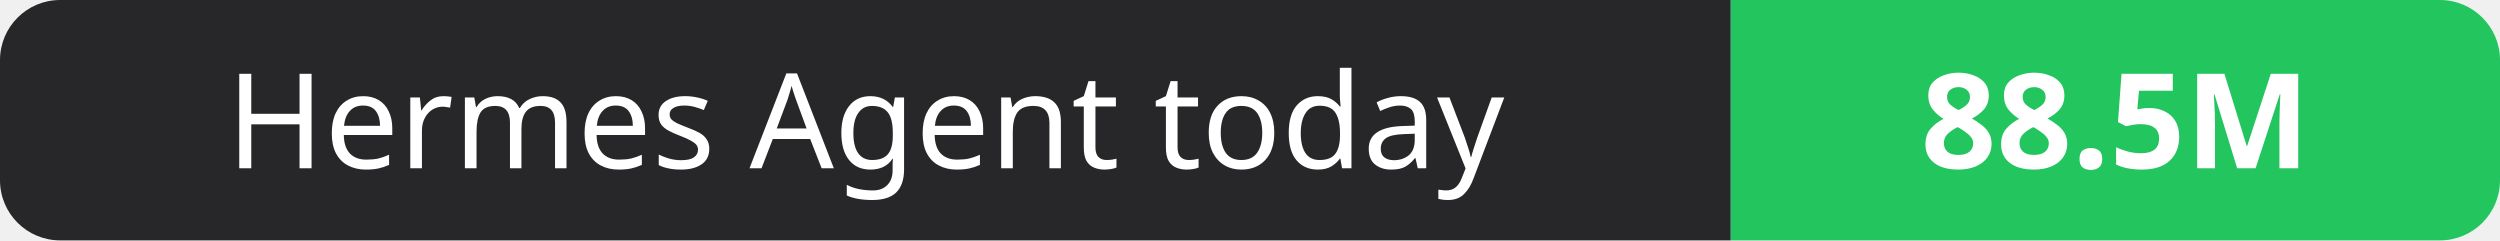
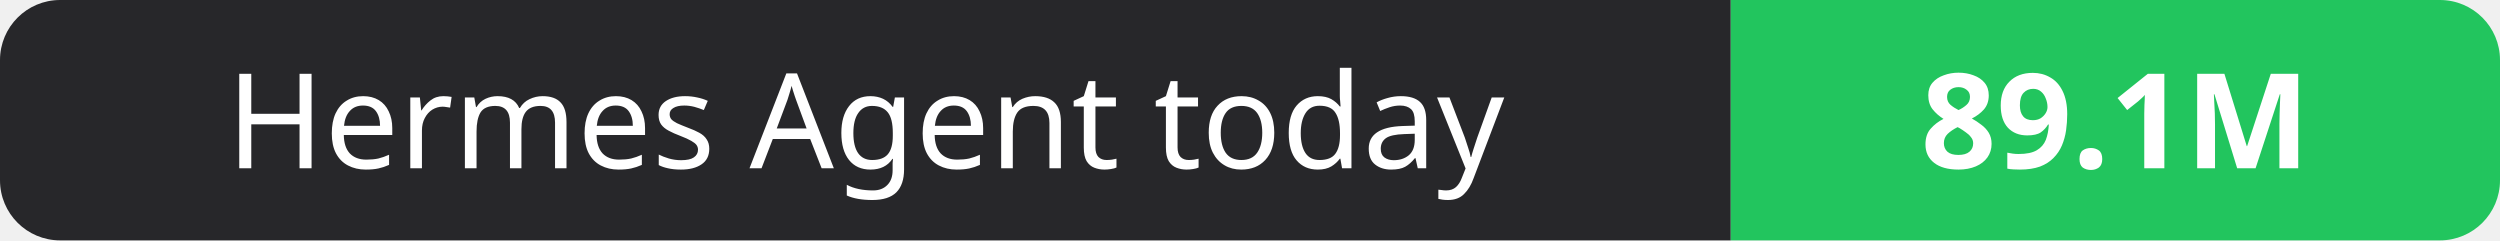
- <svg xmlns="http://www.w3.org/2000/svg" width="208" height="20" role="img" aria-label="Hermes Agent today: 88.5M">
+ <svg xmlns="http://www.w3.org/2000/svg" width="208" height="20" role="img" aria-label="Hermes Agent today: 89.1M">
  <clipPath id="r">
    <rect width="208" height="20" rx="5" fill="#fff" />
  </clipPath>
  <g clip-path="url(#r)">
    <rect width="144" height="20" fill="#27272a" />
    <rect x="144" width="64" height="20" fill="#22c55e" />
  </g>
  <g fill="#fff" text-anchor="middle" font-family="Verdana,Geneva,sans-serif" font-size="11">
    <text x="72.0" y="14">Hermes Agent today</text>
-     <text x="176.0" y="14" font-weight="700">88.5M</text>
+     <text x="176.0" y="14" font-weight="700">89.1M</text>
  </g>
</svg>
